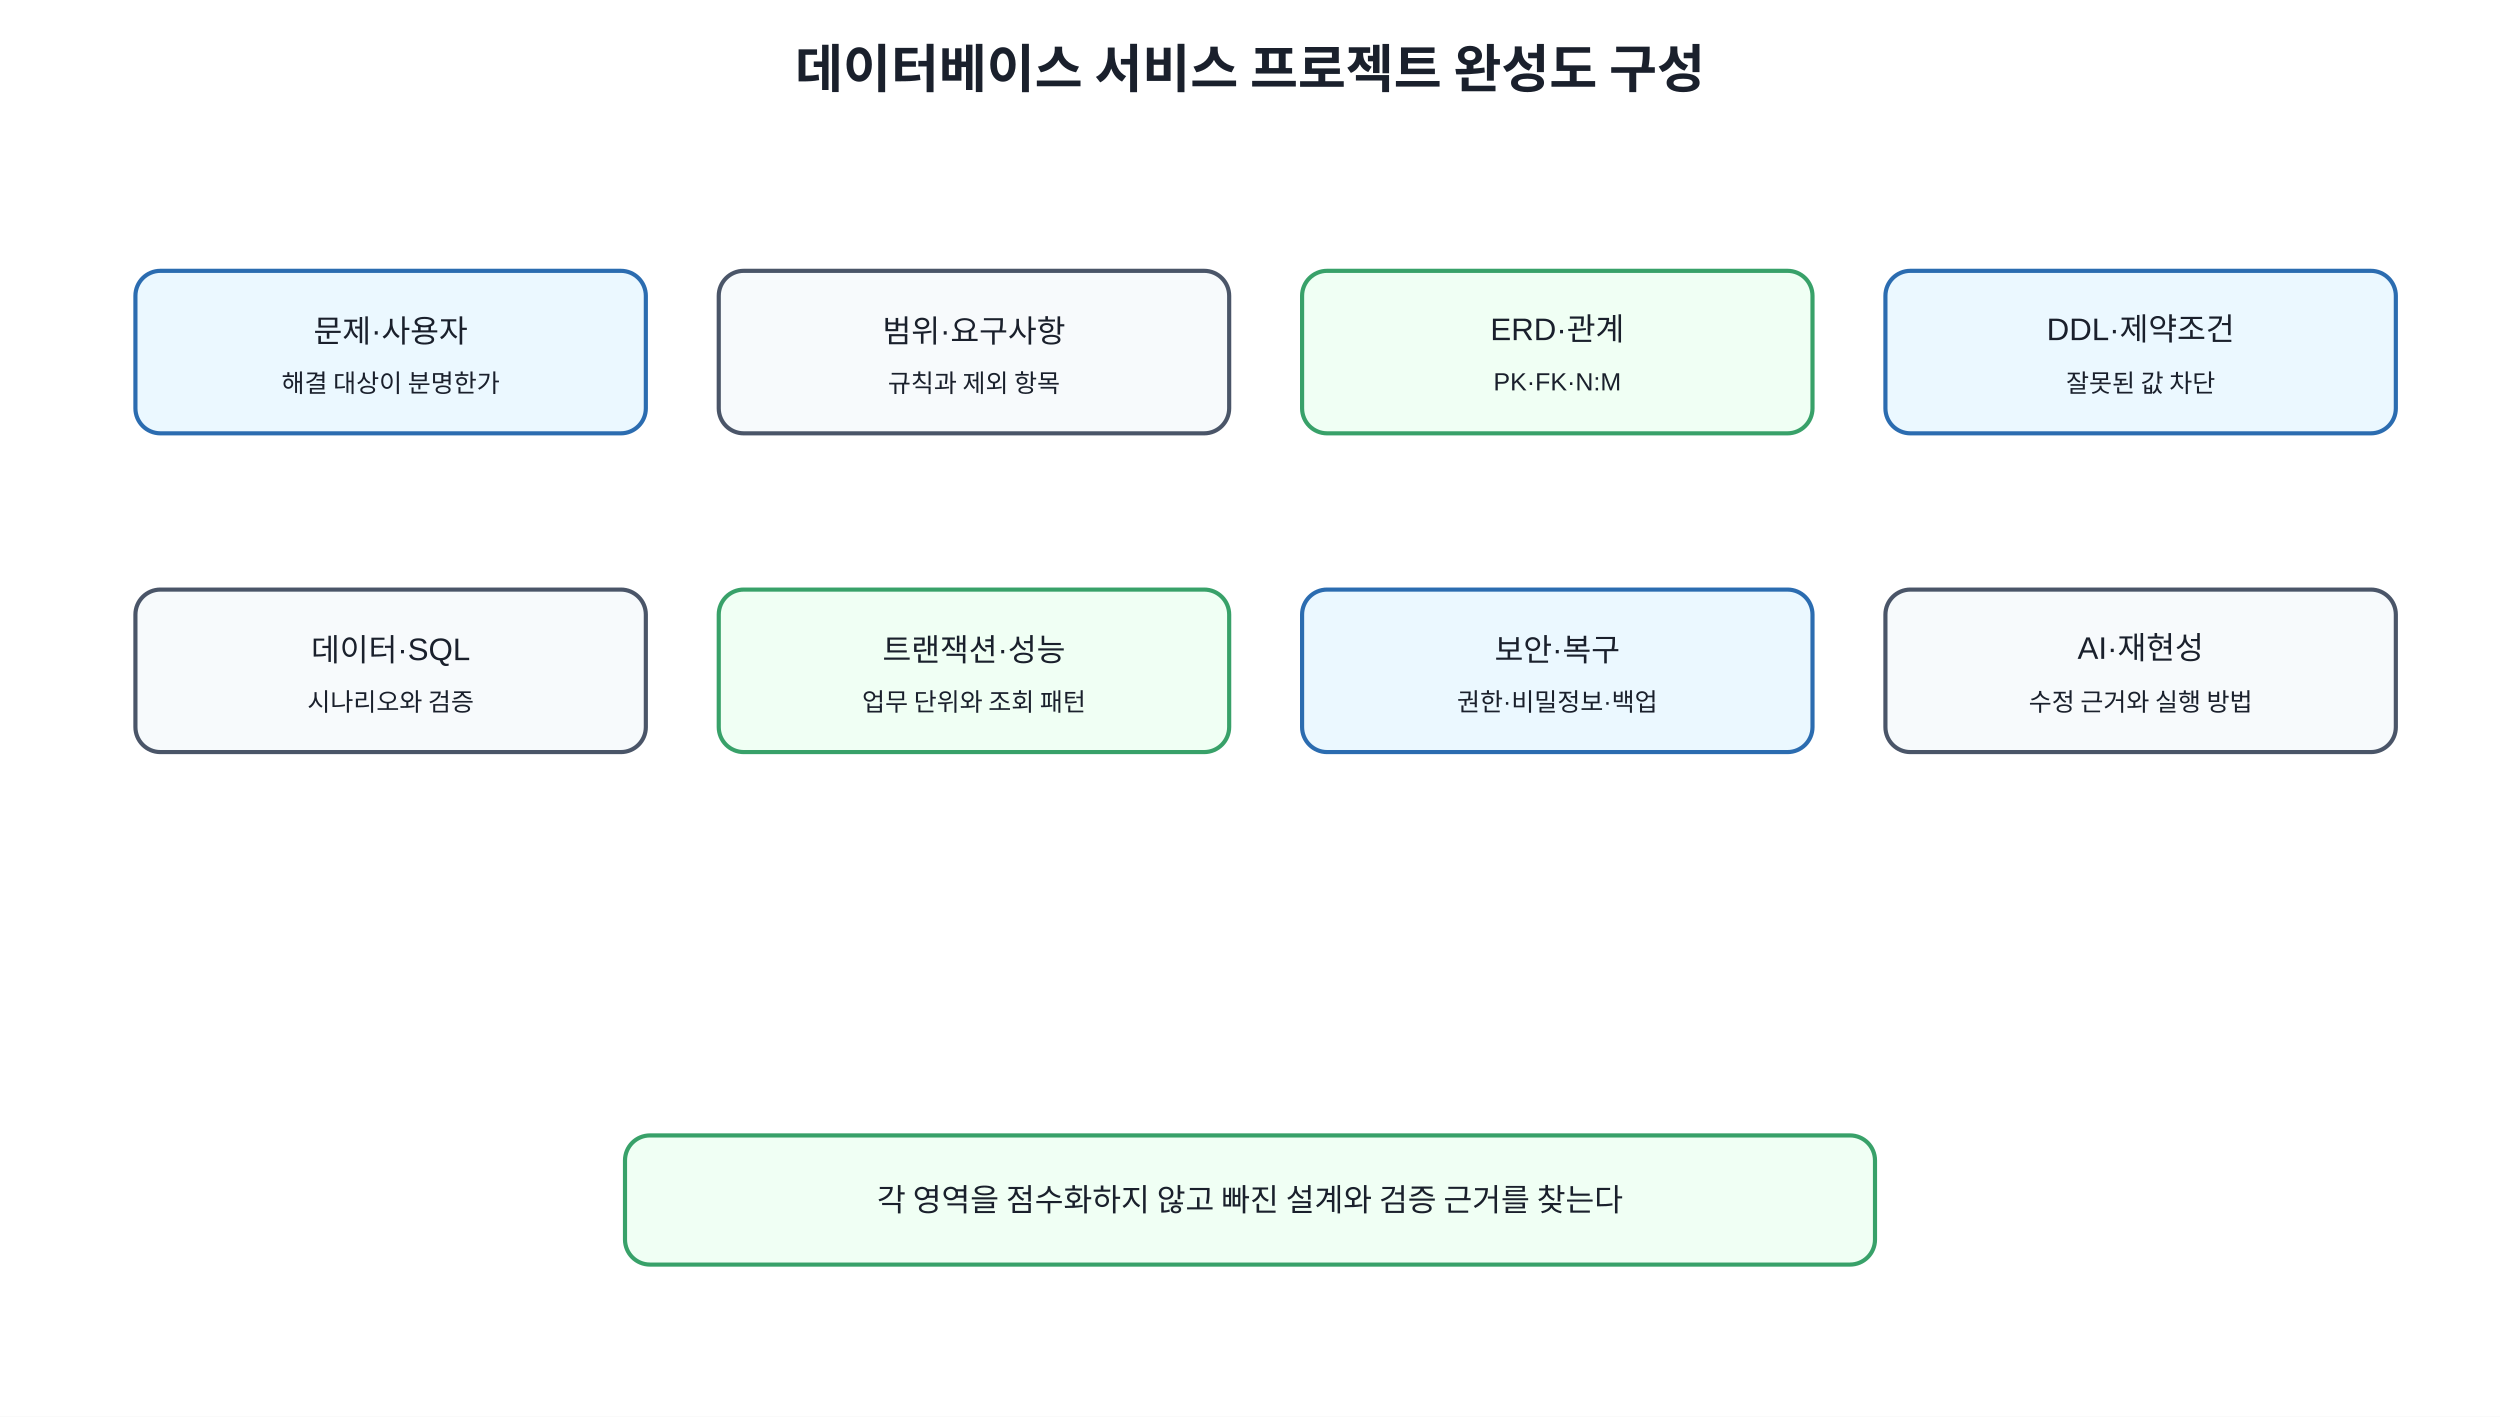
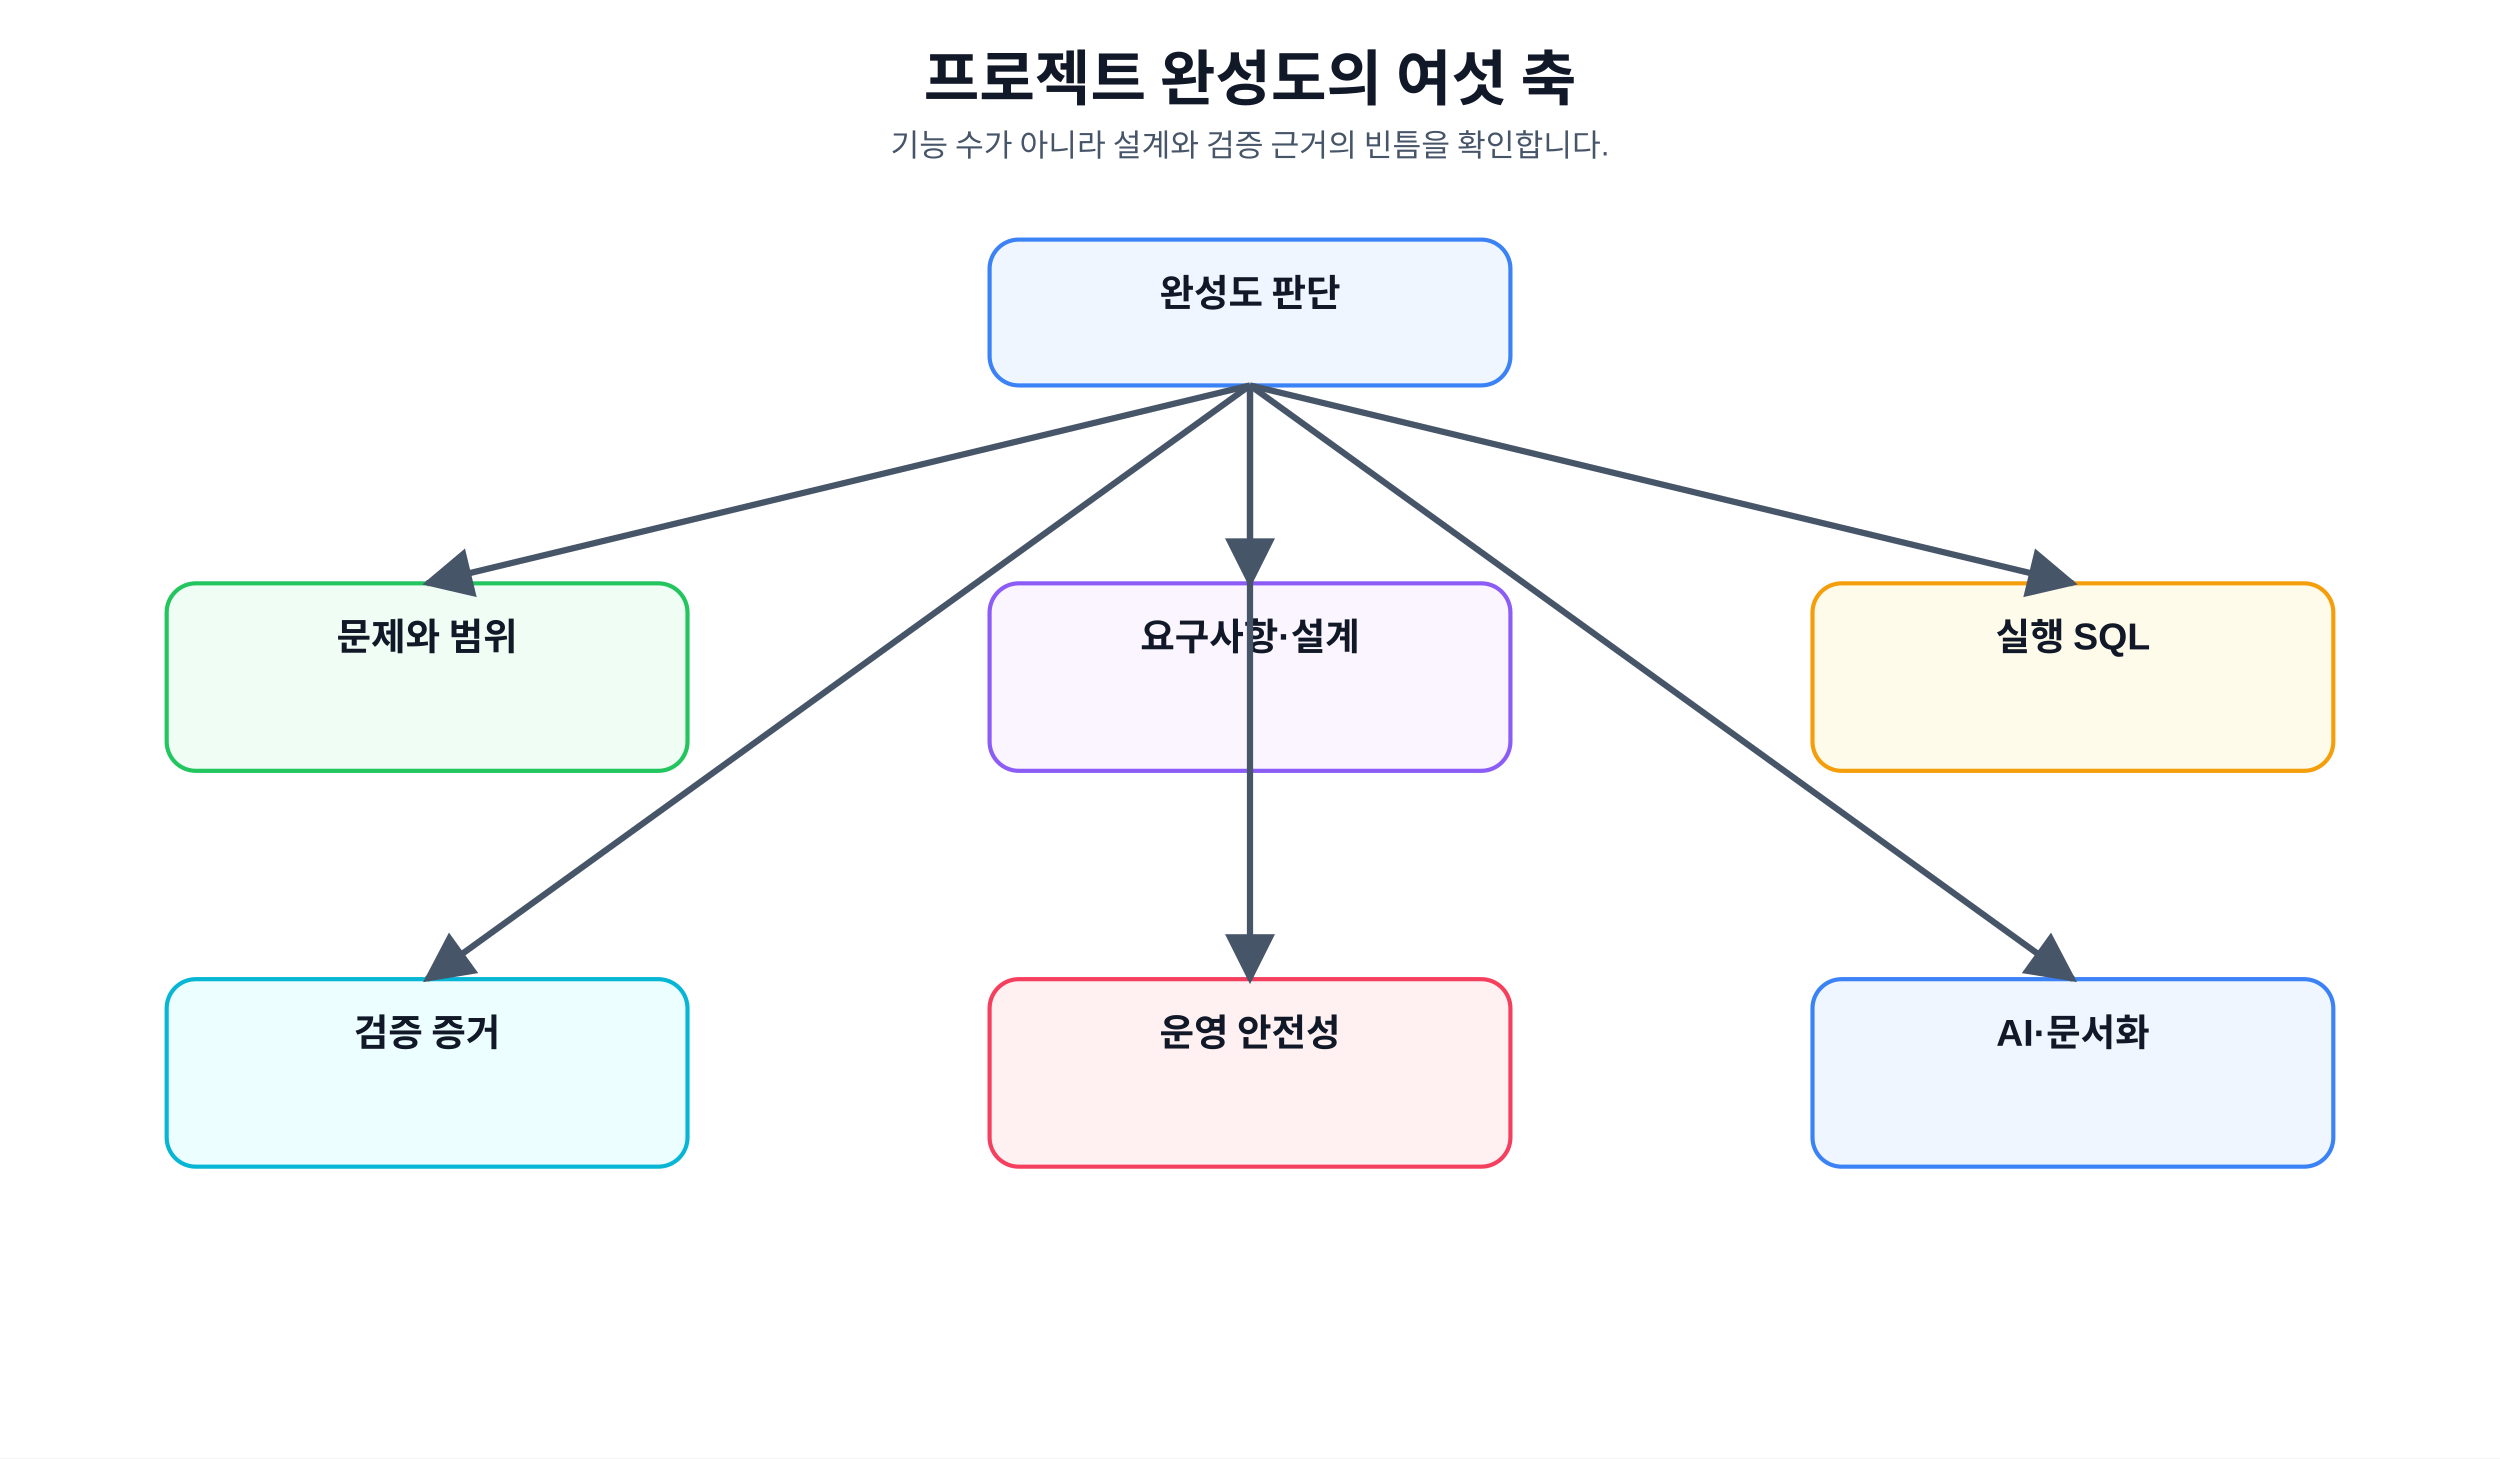
- <svg xmlns="http://www.w3.org/2000/svg" width="1200" height="680" viewBox="0 0 1200 680">
+ <svg xmlns="http://www.w3.org/2000/svg" role="img" aria-labelledby="title desc" width="100%" height="700" viewBox="0 0 1200 700">
  <defs>
-     <style>text{font-family:Malgun Gothic,Apple SD Gothic Neo,Noto Sans KR,Arial,sans-serif;fill:#1a202c}.t{font-size:25px;font-weight:700}.b{fill:#f7fafc;stroke:#4a5568;stroke-width:2;rx:12}.m{fill:#ebf8ff;stroke:#2b6cb0;stroke-width:2;rx:12}.g{fill:#f0fff4;stroke:#38a169;stroke-width:2;rx:12}.l{font-size:15px;text-anchor:middle;dominant-baseline:middle}.s{font-size:12px;text-anchor:middle;dominant-baseline:middle}</style>
+     <marker id="arrow" viewBox="0 0 10 10" refX="9" refY="5" markerWidth="8" markerHeight="8" orient="auto">
+       <path d="M0 0L10 5L0 10z" fill="#475569" />
+     </marker>
+     <style>text{font-family:"Malgun Gothic","Apple SD Gothic Neo","Noto Sans KR",Arial,sans-serif;fill:#111827}.code{font-family:Consolas,D2Coding,"Courier New",monospace;fill:#1d4ed8;font-size:14px;text-anchor:middle}.t{font-size:29px;font-weight:800;text-anchor:middle}.s{font-size:15px;text-anchor:middle;fill:#475569}.card{fill:#f8fafc;stroke:#cbd5e1;stroke-width:2;rx:14}.b{fill:#eff6ff;stroke:#3b82f6}.g{fill:#f0fdf4;stroke:#22c55e}.y{fill:#fffbeb;stroke:#f59e0b}.p{fill:#faf5ff;stroke:#8b5cf6}.r{fill:#fff1f2;stroke:#f43f5e}.c{fill:#ecfeff;stroke:#06b6d4}.h{font-size:18px;font-weight:700;text-anchor:middle}.m{font-size:13px;text-anchor:middle;fill:#334155}.line{stroke:#475569;stroke-width:3;fill:none;marker-end:url(#arrow)}.plain{stroke:#94a3b8;stroke-width:2;fill:none}</style>
  </defs>
-   <rect width="100%" height="100%" fill="white" />
-   <text x="600" y="42" text-anchor="middle" class="t">데이터베이스 서비스 프로젝트 완성도 구성</text>
-   <rect x="65" y="130" width="245" height="78" class="m" />
-   <text x="187.5" y="159" class="l">문제·사용자</text>
-   <text x="187.5" y="184" class="s">해결 대상이 분명한가</text>
-   <rect x="345" y="130" width="245" height="78" class="b" />
-   <text x="467.5" y="159" class="l">범위·요구사항</text>
-   <text x="467.5" y="184" class="s">규칙과 제외 항목</text>
-   <rect x="625" y="130" width="245" height="78" class="g" />
-   <text x="747.5" y="159" class="l">ERD·관계</text>
-   <text x="747.5" y="184" class="s">PK·FK·N:M</text>
-   <rect x="905" y="130" width="245" height="78" class="m" />
-   <text x="1027.5" y="159" class="l">DDL·제약조건</text>
-   <text x="1027.5" y="184" class="s">잘못된 값 차단</text>
-   <rect x="65" y="283" width="245" height="78" class="b" />
-   <text x="187.5" y="312" class="l">데이터·SQL</text>
-   <text x="187.5" y="337" class="s">시나리오와 검증</text>
-   <rect x="345" y="283" width="245" height="78" class="g" />
-   <text x="467.5" y="312" class="l">트랜잭션·성능</text>
-   <text x="467.5" y="337" class="s">업무 단위와 조회 패턴</text>
-   <rect x="625" y="283" width="245" height="78" class="m" />
-   <text x="747.5" y="312" class="l">보안·복구</text>
-   <text x="747.5" y="337" class="s">권한·비밀정보·백업</text>
-   <rect x="905" y="283" width="245" height="78" class="b" />
-   <text x="1027.5" y="312" class="l">AI·재현성</text>
-   <text x="1027.5" y="337" class="s">수정 근거와 실행 방법</text>
-   <rect x="300" y="545" width="600" height="62" class="g" />
-   <text x="600" y="576" class="l">각 영역을 점수화하지 않고 빠진 설계와 검증 근거를 찾는다</text>
+   <rect width="1200" height="700" fill="#fff" />
+   <text x="600" y="48" class="t">프로젝트 완성도의 여섯 축</text>
+   <text x="600" y="75" class="s">기능 수가 아니라 설계와 검증 근거의 빈틈을 확인합니다.</text>
+   <rect x="475" y="115" width="250" height="70" class="card b" />
+   <text x="600" y="147" class="h">완성도 판단</text>
+   <rect x="80" y="280" width="250" height="90" class="card g" />
+   <text x="205" y="312" class="h">문제와 범위</text>
+   <rect x="475" y="280" width="250" height="90" class="card p" />
+   <text x="600" y="312" class="h">요구사항·설계</text>
+   <rect x="870" y="280" width="250" height="90" class="card y" />
+   <text x="995" y="312" class="h">실행 SQL</text>
+   <rect x="80" y="470" width="250" height="90" class="card c" />
+   <text x="205" y="502" class="h">검증 증거</text>
+   <rect x="475" y="470" width="250" height="90" class="card r" />
+   <text x="600" y="502" class="h">운영 안전성</text>
+   <rect x="870" y="470" width="250" height="90" class="card b" />
+   <text x="995" y="502" class="h">AI·문서화</text>
+   <line x1="600" y1="185" x2="205" y2="280" class="line" />
+   <line x1="600" y1="185" x2="600" y2="280" class="line" />
+   <line x1="600" y1="185" x2="995" y2="280" class="line" />
+   <line x1="600" y1="185" x2="205" y2="470" class="line" />
+   <line x1="600" y1="185" x2="600" y2="470" class="line" />
+   <line x1="600" y1="185" x2="995" y2="470" class="line" />
</svg>
